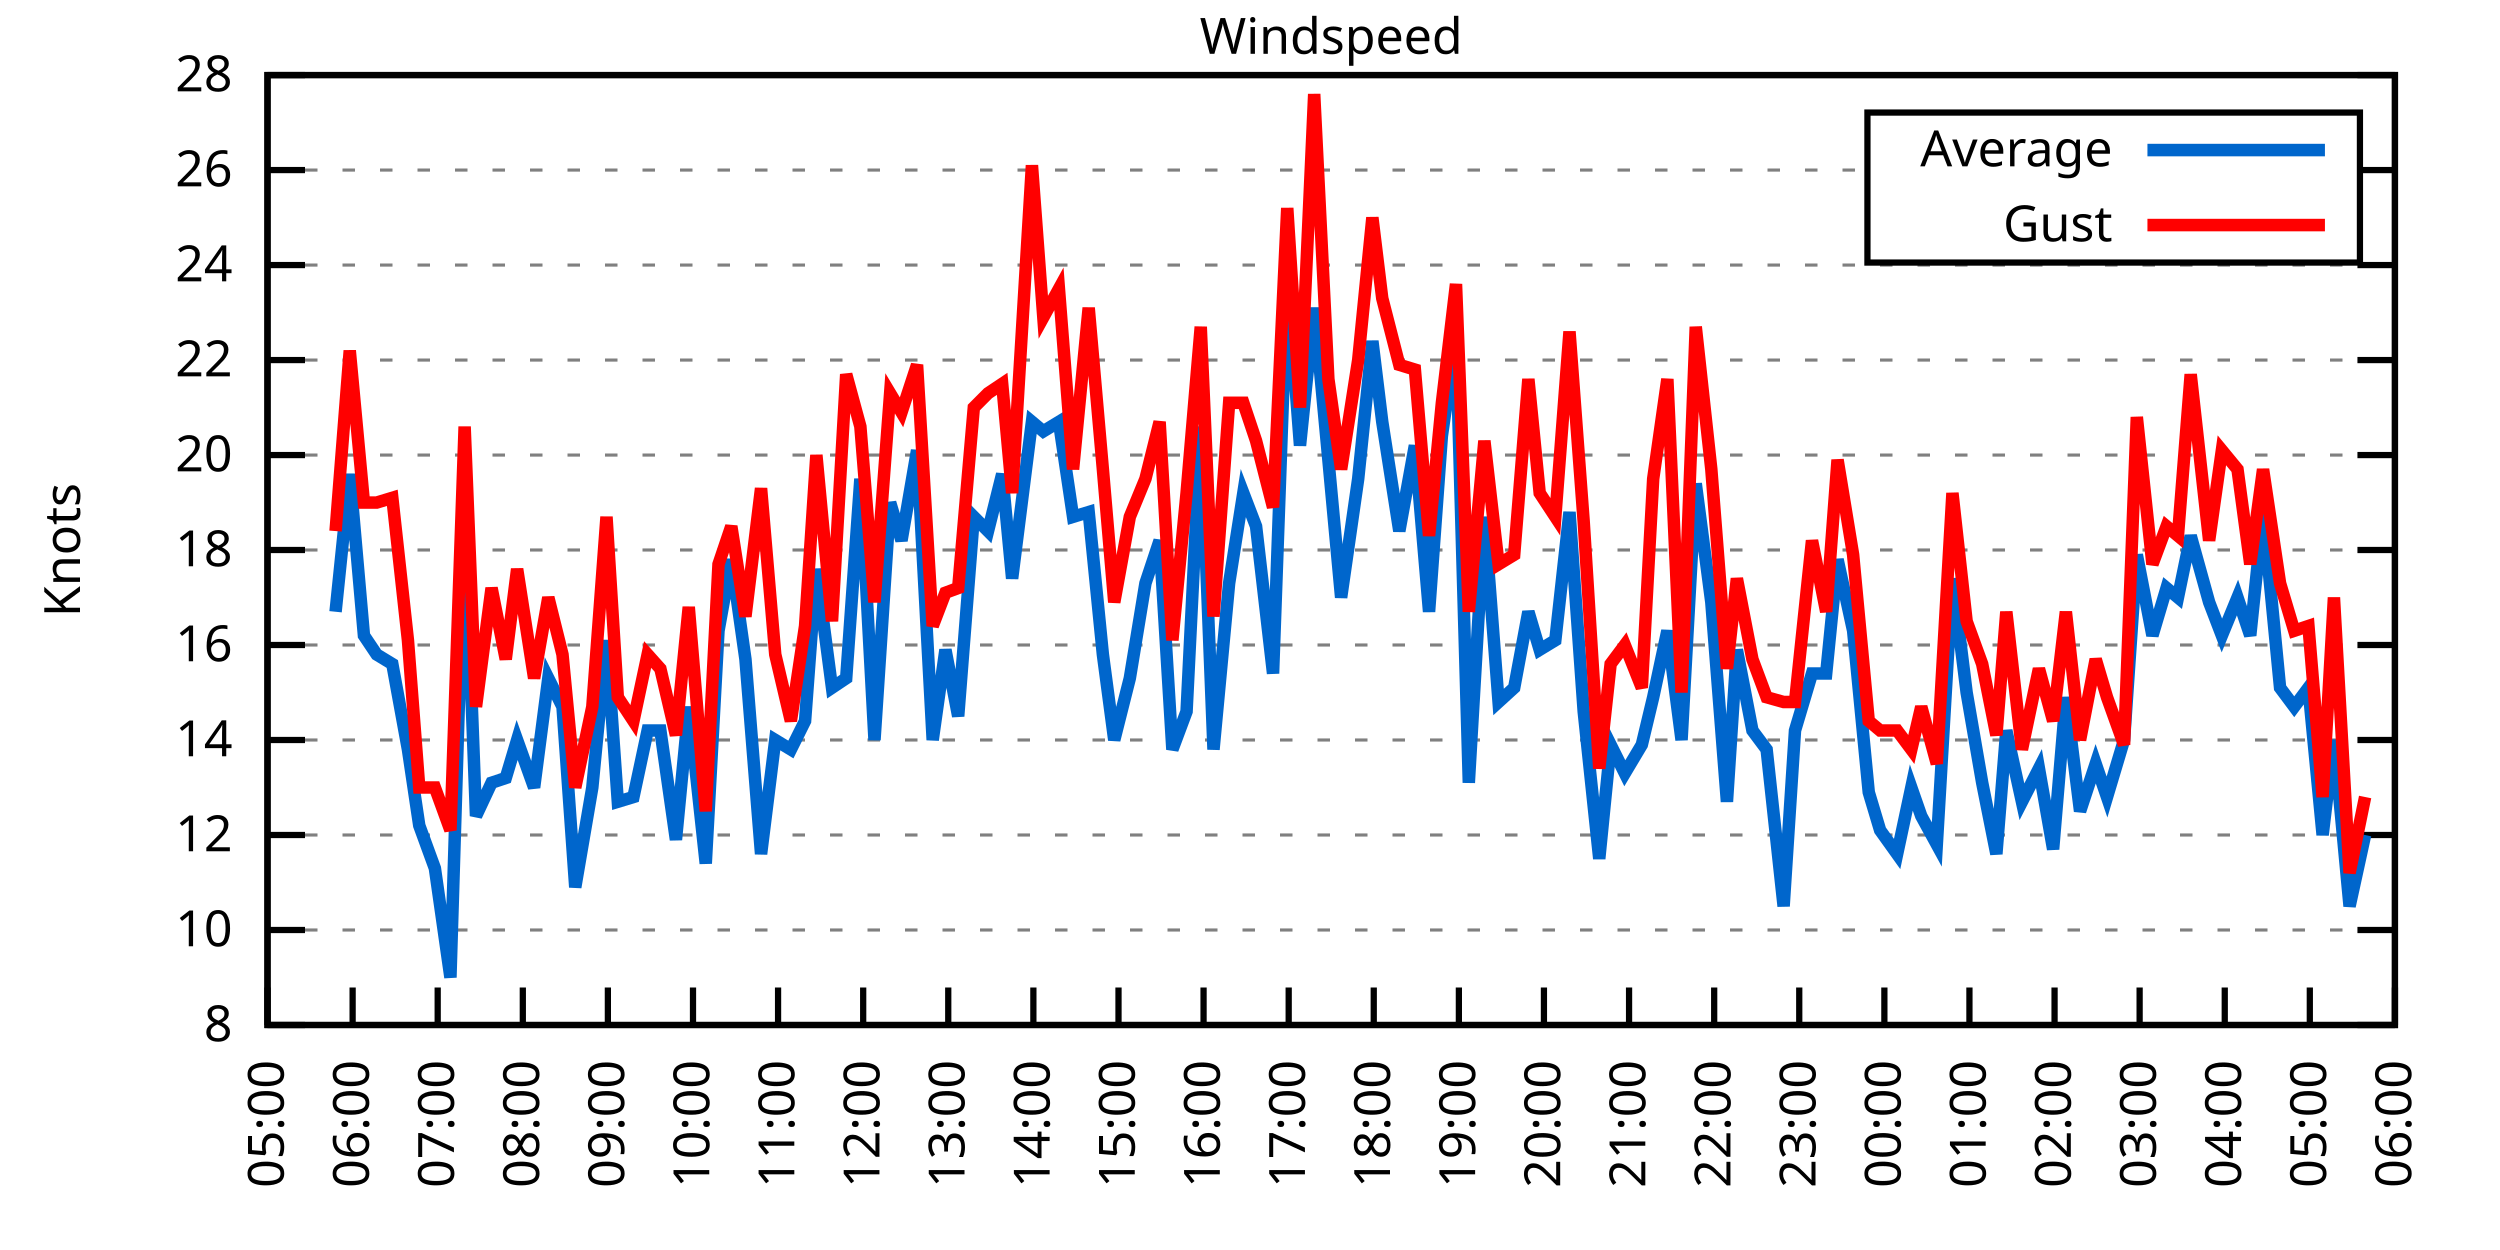
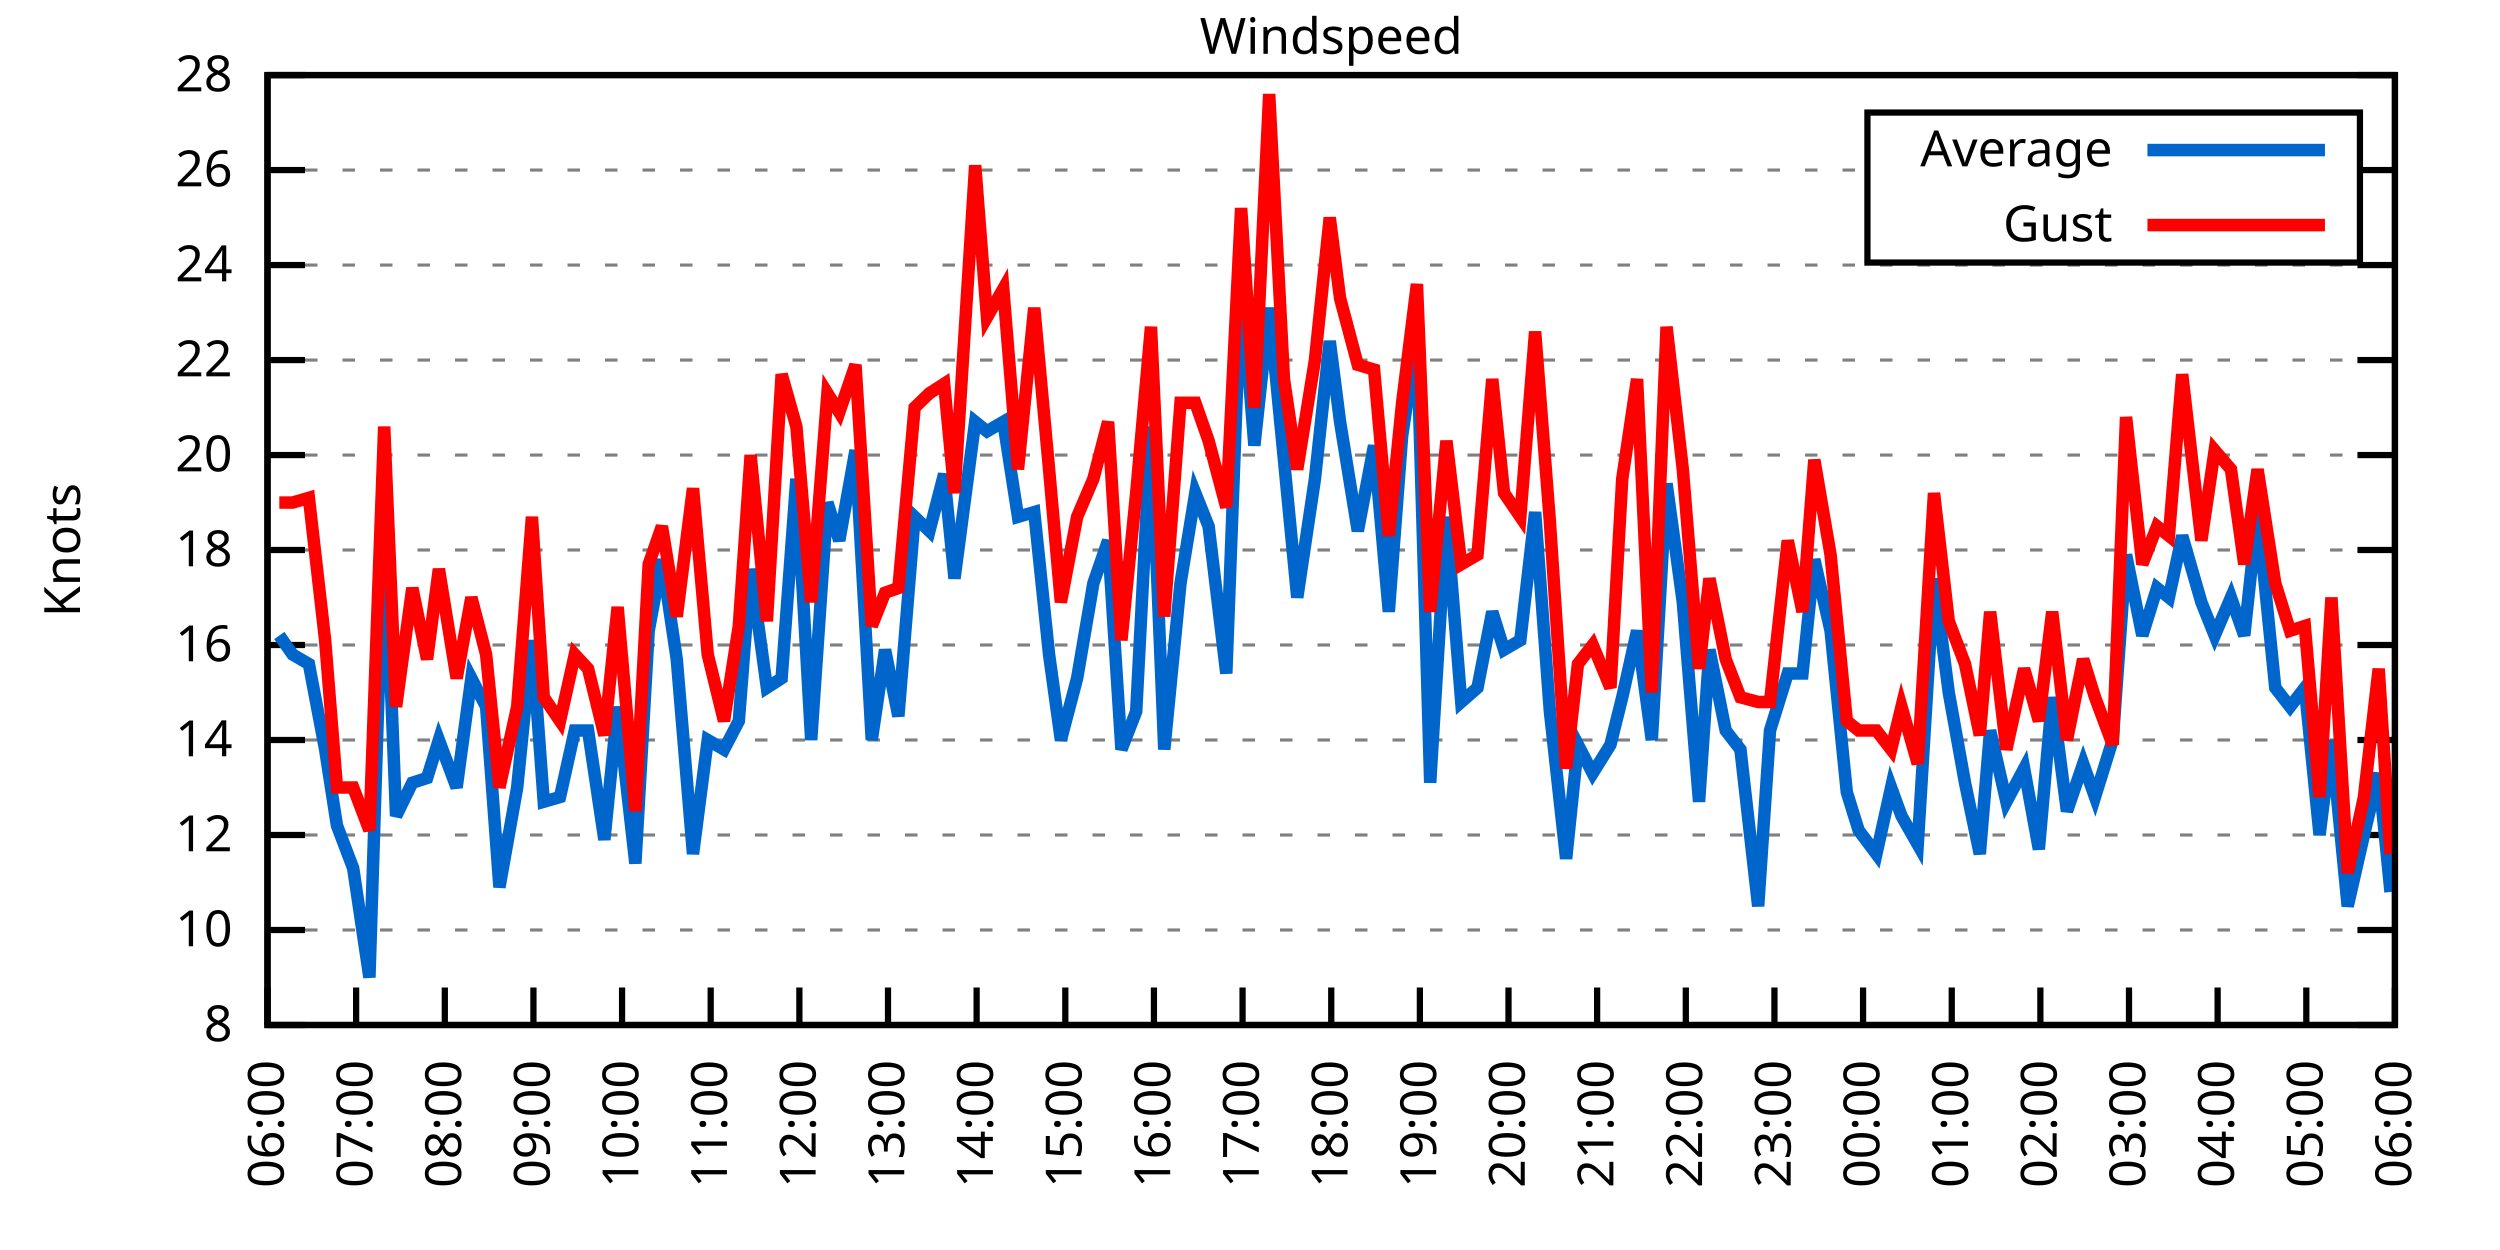
<svg xmlns="http://www.w3.org/2000/svg" xmlns:xlink="http://www.w3.org/1999/xlink" width="400" height="200" viewBox="0 0 400 200">
  <g id="gnuplot_canvas">
    <rect x="0" y="0" width="400" height="200" fill="none" />
    <defs>
      <circle id="gpDot" r="0.5" stroke-width="0.5" stroke="currentColor" />
      <path id="gpPt0" stroke-width="0.333" stroke="currentColor" d="M-1,0 h2 M0,-1 v2" />
      <path id="gpPt1" stroke-width="0.333" stroke="currentColor" d="M-1,-1 L1,1 M1,-1 L-1,1" />
      <path id="gpPt2" stroke-width="0.333" stroke="currentColor" d="M-1,0 L1,0 M0,-1 L0,1 M-1,-1 L1,1 M-1,1 L1,-1" />
      <rect id="gpPt3" stroke-width="0.333" stroke="currentColor" x="-1" y="-1" width="2" height="2" />
      <rect id="gpPt4" stroke-width="0.333" stroke="currentColor" fill="currentColor" x="-1" y="-1" width="2" height="2" />
      <circle id="gpPt5" stroke-width="0.333" stroke="currentColor" cx="0" cy="0" r="1" />
      <use xlink:href="#gpPt5" id="gpPt6" fill="currentColor" stroke="none" />
      <path id="gpPt7" stroke-width="0.333" stroke="currentColor" d="M0,-1.33 L-1.33,0.67 L1.33,0.67 z" />
      <use xlink:href="#gpPt7" id="gpPt8" fill="currentColor" stroke="none" />
      <use xlink:href="#gpPt7" id="gpPt9" stroke="currentColor" transform="rotate(180)" />
      <use xlink:href="#gpPt9" id="gpPt10" fill="currentColor" stroke="none" />
      <use xlink:href="#gpPt3" id="gpPt11" stroke="currentColor" transform="rotate(45)" />
      <use xlink:href="#gpPt11" id="gpPt12" fill="currentColor" stroke="none" />
      <path id="gpPt13" stroke-width="0.333" stroke="currentColor" d="M0,1.330 L1.265,0.411 L0.782,-1.067 L-0.782,-1.076 L-1.265,0.411 z" />
      <use xlink:href="#gpPt13" id="gpPt14" fill="currentColor" stroke="none" />
      <filter id="textbox" filterUnits="objectBoundingBox" x="0" y="0" height="1" width="1">
        <feFlood flood-color="white" flood-opacity="1" result="bgnd" />
        <feComposite in="SourceGraphic" in2="bgnd" operator="atop" />
      </filter>
      <filter id="greybox" filterUnits="objectBoundingBox" x="0" y="0" height="1" width="1">
        <feFlood flood-color="lightgrey" flood-opacity="1" result="grey" />
        <feComposite in="SourceGraphic" in2="grey" operator="atop" />
      </filter>
    </defs>
    <g fill="none" color="white" stroke="currentColor" stroke-width="1.00" stroke-linecap="butt" stroke-linejoin="miter">
</g>
    <g fill="none" color="black" stroke="currentColor" stroke-width="1.00" stroke-linecap="butt" stroke-linejoin="miter">
      <g stroke="none" shape-rendering="crispEdges">
        <polygon fill="rgb(255, 255, 255)" points="42.80,164.00 383.18,164.00 383.18,12.02 42.80,12.02 " />
      </g>
    </g>
    <g fill="none" color="black" stroke="currentColor" stroke-width="1.00" stroke-linecap="butt" stroke-linejoin="miter">
</g>
    <g fill="none" color="black" stroke="black" stroke-width="0.50" stroke-linecap="butt" stroke-linejoin="miter">
</g>
    <g fill="none" color="gray" stroke="currentColor" stroke-width="0.50" stroke-linecap="butt" stroke-linejoin="miter">
      <path stroke="gray" stroke-dasharray="2,4" class="gridline" d="M42.80,164.00 L383.19,164.00  " />
    </g>
    <g fill="none" color="gray" stroke="gray" stroke-width="1.00" stroke-linecap="butt" stroke-linejoin="miter">
</g>
    <g fill="none" color="black" stroke="currentColor" stroke-width="1.00" stroke-linecap="butt" stroke-linejoin="miter">
      <path stroke="black" d="M42.80,164.00 L48.80,164.00 M383.19,164.00 L377.19,164.00  " />
      <g transform="translate(37.20,166.60)" stroke="none" fill="black" font-family="Sans" font-size="8.00" text-anchor="end">
        <text>
          <tspan font-family="Sans"> 8</tspan>
        </text>
      </g>
    </g>
    <g fill="none" color="black" stroke="currentColor" stroke-width="1.00" stroke-linecap="butt" stroke-linejoin="miter">
</g>
    <g fill="none" color="black" stroke="black" stroke-width="0.50" stroke-linecap="butt" stroke-linejoin="miter">
</g>
    <g fill="none" color="gray" stroke="currentColor" stroke-width="0.50" stroke-linecap="butt" stroke-linejoin="miter">
      <path stroke="gray" stroke-dasharray="2,4" class="gridline" d="M42.80,148.80 L383.19,148.80  " />
    </g>
    <g fill="none" color="gray" stroke="gray" stroke-width="1.00" stroke-linecap="butt" stroke-linejoin="miter">
</g>
    <g fill="none" color="black" stroke="currentColor" stroke-width="1.00" stroke-linecap="butt" stroke-linejoin="miter">
      <path stroke="black" d="M42.80,148.80 L48.80,148.80 M383.19,148.80 L377.19,148.80  " />
      <g transform="translate(37.20,151.40)" stroke="none" fill="black" font-family="Sans" font-size="8.00" text-anchor="end">
        <text>
          <tspan font-family="Sans"> 10</tspan>
        </text>
      </g>
    </g>
    <g fill="none" color="black" stroke="currentColor" stroke-width="1.00" stroke-linecap="butt" stroke-linejoin="miter">
</g>
    <g fill="none" color="black" stroke="black" stroke-width="0.50" stroke-linecap="butt" stroke-linejoin="miter">
</g>
    <g fill="none" color="gray" stroke="currentColor" stroke-width="0.50" stroke-linecap="butt" stroke-linejoin="miter">
      <path stroke="gray" stroke-dasharray="2,4" class="gridline" d="M42.80,133.60 L383.19,133.60  " />
    </g>
    <g fill="none" color="gray" stroke="gray" stroke-width="1.00" stroke-linecap="butt" stroke-linejoin="miter">
</g>
    <g fill="none" color="black" stroke="currentColor" stroke-width="1.00" stroke-linecap="butt" stroke-linejoin="miter">
      <path stroke="black" d="M42.80,133.60 L48.80,133.60 M383.19,133.60 L377.19,133.60  " />
      <g transform="translate(37.20,136.20)" stroke="none" fill="black" font-family="Sans" font-size="8.00" text-anchor="end">
        <text>
          <tspan font-family="Sans"> 12</tspan>
        </text>
      </g>
    </g>
    <g fill="none" color="black" stroke="currentColor" stroke-width="1.00" stroke-linecap="butt" stroke-linejoin="miter">
</g>
    <g fill="none" color="black" stroke="black" stroke-width="0.50" stroke-linecap="butt" stroke-linejoin="miter">
</g>
    <g fill="none" color="gray" stroke="currentColor" stroke-width="0.50" stroke-linecap="butt" stroke-linejoin="miter">
      <path stroke="gray" stroke-dasharray="2,4" class="gridline" d="M42.80,118.40 L383.19,118.40  " />
    </g>
    <g fill="none" color="gray" stroke="gray" stroke-width="1.00" stroke-linecap="butt" stroke-linejoin="miter">
</g>
    <g fill="none" color="black" stroke="currentColor" stroke-width="1.00" stroke-linecap="butt" stroke-linejoin="miter">
      <path stroke="black" d="M42.80,118.40 L48.80,118.40 M383.19,118.40 L377.19,118.40  " />
      <g transform="translate(37.20,121.00)" stroke="none" fill="black" font-family="Sans" font-size="8.00" text-anchor="end">
        <text>
          <tspan font-family="Sans"> 14</tspan>
        </text>
      </g>
    </g>
    <g fill="none" color="black" stroke="currentColor" stroke-width="1.00" stroke-linecap="butt" stroke-linejoin="miter">
</g>
    <g fill="none" color="black" stroke="black" stroke-width="0.50" stroke-linecap="butt" stroke-linejoin="miter">
</g>
    <g fill="none" color="gray" stroke="currentColor" stroke-width="0.50" stroke-linecap="butt" stroke-linejoin="miter">
      <path stroke="gray" stroke-dasharray="2,4" class="gridline" d="M42.80,103.20 L383.19,103.20  " />
    </g>
    <g fill="none" color="gray" stroke="gray" stroke-width="1.00" stroke-linecap="butt" stroke-linejoin="miter">
</g>
    <g fill="none" color="black" stroke="currentColor" stroke-width="1.00" stroke-linecap="butt" stroke-linejoin="miter">
      <path stroke="black" d="M42.80,103.20 L48.80,103.20 M383.19,103.20 L377.19,103.20  " />
      <g transform="translate(37.20,105.80)" stroke="none" fill="black" font-family="Sans" font-size="8.00" text-anchor="end">
        <text>
          <tspan font-family="Sans"> 16</tspan>
        </text>
      </g>
    </g>
    <g fill="none" color="black" stroke="currentColor" stroke-width="1.00" stroke-linecap="butt" stroke-linejoin="miter">
</g>
    <g fill="none" color="black" stroke="black" stroke-width="0.50" stroke-linecap="butt" stroke-linejoin="miter">
</g>
    <g fill="none" color="gray" stroke="currentColor" stroke-width="0.50" stroke-linecap="butt" stroke-linejoin="miter">
      <path stroke="gray" stroke-dasharray="2,4" class="gridline" d="M42.80,88.00 L383.19,88.00  " />
    </g>
    <g fill="none" color="gray" stroke="gray" stroke-width="1.00" stroke-linecap="butt" stroke-linejoin="miter">
</g>
    <g fill="none" color="black" stroke="currentColor" stroke-width="1.00" stroke-linecap="butt" stroke-linejoin="miter">
      <path stroke="black" d="M42.80,88.00 L48.80,88.00 M383.19,88.00 L377.19,88.00  " />
      <g transform="translate(37.20,90.60)" stroke="none" fill="black" font-family="Sans" font-size="8.00" text-anchor="end">
        <text>
          <tspan font-family="Sans"> 18</tspan>
        </text>
      </g>
    </g>
    <g fill="none" color="black" stroke="currentColor" stroke-width="1.00" stroke-linecap="butt" stroke-linejoin="miter">
</g>
    <g fill="none" color="black" stroke="black" stroke-width="0.50" stroke-linecap="butt" stroke-linejoin="miter">
</g>
    <g fill="none" color="gray" stroke="currentColor" stroke-width="0.50" stroke-linecap="butt" stroke-linejoin="miter">
      <path stroke="gray" stroke-dasharray="2,4" class="gridline" d="M42.80,72.81 L383.19,72.81  " />
    </g>
    <g fill="none" color="gray" stroke="gray" stroke-width="1.00" stroke-linecap="butt" stroke-linejoin="miter">
</g>
    <g fill="none" color="black" stroke="currentColor" stroke-width="1.00" stroke-linecap="butt" stroke-linejoin="miter">
      <path stroke="black" d="M42.80,72.81 L48.80,72.81 M383.19,72.81 L377.19,72.81  " />
      <g transform="translate(37.20,75.41)" stroke="none" fill="black" font-family="Sans" font-size="8.00" text-anchor="end">
        <text>
          <tspan font-family="Sans"> 20</tspan>
        </text>
      </g>
    </g>
    <g fill="none" color="black" stroke="currentColor" stroke-width="1.00" stroke-linecap="butt" stroke-linejoin="miter">
</g>
    <g fill="none" color="black" stroke="black" stroke-width="0.50" stroke-linecap="butt" stroke-linejoin="miter">
</g>
    <g fill="none" color="gray" stroke="currentColor" stroke-width="0.50" stroke-linecap="butt" stroke-linejoin="miter">
      <path stroke="gray" stroke-dasharray="2,4" class="gridline" d="M42.80,57.61 L383.19,57.61  " />
    </g>
    <g fill="none" color="gray" stroke="gray" stroke-width="1.00" stroke-linecap="butt" stroke-linejoin="miter">
</g>
    <g fill="none" color="black" stroke="currentColor" stroke-width="1.00" stroke-linecap="butt" stroke-linejoin="miter">
      <path stroke="black" d="M42.80,57.61 L48.80,57.61 M383.19,57.61 L377.19,57.61  " />
      <g transform="translate(37.20,60.21)" stroke="none" fill="black" font-family="Sans" font-size="8.00" text-anchor="end">
        <text>
          <tspan font-family="Sans"> 22</tspan>
        </text>
      </g>
    </g>
    <g fill="none" color="black" stroke="currentColor" stroke-width="1.00" stroke-linecap="butt" stroke-linejoin="miter">
</g>
    <g fill="none" color="black" stroke="black" stroke-width="0.50" stroke-linecap="butt" stroke-linejoin="miter">
</g>
    <g fill="none" color="gray" stroke="currentColor" stroke-width="0.50" stroke-linecap="butt" stroke-linejoin="miter">
      <path stroke="gray" stroke-dasharray="2,4" class="gridline" d="M42.80,42.41 L383.19,42.41  " />
    </g>
    <g fill="none" color="gray" stroke="gray" stroke-width="1.00" stroke-linecap="butt" stroke-linejoin="miter">
</g>
    <g fill="none" color="black" stroke="currentColor" stroke-width="1.00" stroke-linecap="butt" stroke-linejoin="miter">
      <path stroke="black" d="M42.80,42.41 L48.80,42.41 M383.19,42.41 L377.19,42.41  " />
      <g transform="translate(37.20,45.01)" stroke="none" fill="black" font-family="Sans" font-size="8.00" text-anchor="end">
        <text>
          <tspan font-family="Sans"> 24</tspan>
        </text>
      </g>
    </g>
    <g fill="none" color="black" stroke="currentColor" stroke-width="1.00" stroke-linecap="butt" stroke-linejoin="miter">
</g>
    <g fill="none" color="black" stroke="black" stroke-width="0.50" stroke-linecap="butt" stroke-linejoin="miter">
</g>
    <g fill="none" color="gray" stroke="currentColor" stroke-width="0.50" stroke-linecap="butt" stroke-linejoin="miter">
      <path stroke="gray" stroke-dasharray="2,4" class="gridline" d="M42.80,27.21 L298.79,27.21 M377.59,27.21 L383.19,27.21  " />
    </g>
    <g fill="none" color="gray" stroke="gray" stroke-width="1.00" stroke-linecap="butt" stroke-linejoin="miter">
</g>
    <g fill="none" color="black" stroke="currentColor" stroke-width="1.00" stroke-linecap="butt" stroke-linejoin="miter">
      <path stroke="black" d="M42.80,27.21 L48.80,27.21 M383.19,27.21 L377.19,27.21  " />
      <g transform="translate(37.20,29.81)" stroke="none" fill="black" font-family="Sans" font-size="8.00" text-anchor="end">
        <text>
          <tspan font-family="Sans"> 26</tspan>
        </text>
      </g>
    </g>
    <g fill="none" color="black" stroke="currentColor" stroke-width="1.00" stroke-linecap="butt" stroke-linejoin="miter">
</g>
    <g fill="none" color="black" stroke="black" stroke-width="0.50" stroke-linecap="butt" stroke-linejoin="miter">
</g>
    <g fill="none" color="gray" stroke="currentColor" stroke-width="0.50" stroke-linecap="butt" stroke-linejoin="miter">
      <path stroke="gray" stroke-dasharray="2,4" class="gridline" d="M42.80,12.01 L383.19,12.01  " />
    </g>
    <g fill="none" color="gray" stroke="gray" stroke-width="1.00" stroke-linecap="butt" stroke-linejoin="miter">
</g>
    <g fill="none" color="black" stroke="currentColor" stroke-width="1.00" stroke-linecap="butt" stroke-linejoin="miter">
      <path stroke="black" d="M42.80,12.01 L48.80,12.01 M383.19,12.01 L377.19,12.01  " />
      <g transform="translate(37.20,14.61)" stroke="none" fill="black" font-family="Sans" font-size="8.00" text-anchor="end">
        <text>
          <tspan font-family="Sans"> 28</tspan>
        </text>
      </g>
    </g>
    <g fill="none" color="black" stroke="currentColor" stroke-width="1.00" stroke-linecap="butt" stroke-linejoin="miter">
      <path stroke="black" d="M42.80,164.00 L42.80,158.00  " />
      <g transform="translate(45.40,169.60) rotate(270.00)" stroke="none" fill="black" font-family="Sans" font-size="8.00" text-anchor="end">
        <text>
-           <tspan font-family="Sans">05:00</tspan>
-         </text>
-       </g>
-     </g>
-     <g fill="none" color="black" stroke="currentColor" stroke-width="1.00" stroke-linecap="butt" stroke-linejoin="miter">
-       <path stroke="black" d="M56.42,164.00 L56.42,158.00  " />
-       <g transform="translate(59.02,169.60) rotate(270.00)" stroke="none" fill="black" font-family="Sans" font-size="8.00" text-anchor="end">
-         <text>
          <tspan font-family="Sans">06:00</tspan>
        </text>
      </g>
    </g>
    <g fill="none" color="black" stroke="currentColor" stroke-width="1.00" stroke-linecap="butt" stroke-linejoin="miter">
-       <path stroke="black" d="M70.03,164.00 L70.03,158.00  " />
-       <g transform="translate(72.63,169.60) rotate(270.00)" stroke="none" fill="black" font-family="Sans" font-size="8.00" text-anchor="end">
+       <path stroke="black" d="M56.98,164.00 L56.98,158.00  " />
+       <g transform="translate(59.58,169.60) rotate(270.00)" stroke="none" fill="black" font-family="Sans" font-size="8.00" text-anchor="end">
        <text>
          <tspan font-family="Sans">07:00</tspan>
        </text>
      </g>
    </g>
    <g fill="none" color="black" stroke="currentColor" stroke-width="1.00" stroke-linecap="butt" stroke-linejoin="miter">
-       <path stroke="black" d="M83.65,164.00 L83.65,158.00  " />
-       <g transform="translate(86.25,169.60) rotate(270.00)" stroke="none" fill="black" font-family="Sans" font-size="8.00" text-anchor="end">
+       <path stroke="black" d="M71.17,164.00 L71.17,158.00  " />
+       <g transform="translate(73.77,169.60) rotate(270.00)" stroke="none" fill="black" font-family="Sans" font-size="8.00" text-anchor="end">
        <text>
          <tspan font-family="Sans">08:00</tspan>
        </text>
      </g>
    </g>
    <g fill="none" color="black" stroke="currentColor" stroke-width="1.00" stroke-linecap="butt" stroke-linejoin="miter">
-       <path stroke="black" d="M97.26,164.00 L97.26,158.00  " />
-       <g transform="translate(99.86,169.60) rotate(270.00)" stroke="none" fill="black" font-family="Sans" font-size="8.00" text-anchor="end">
+       <path stroke="black" d="M85.35,164.00 L85.35,158.00  " />
+       <g transform="translate(87.95,169.60) rotate(270.00)" stroke="none" fill="black" font-family="Sans" font-size="8.00" text-anchor="end">
        <text>
          <tspan font-family="Sans">09:00</tspan>
        </text>
      </g>
    </g>
    <g fill="none" color="black" stroke="currentColor" stroke-width="1.00" stroke-linecap="butt" stroke-linejoin="miter">
-       <path stroke="black" d="M110.88,164.00 L110.88,158.00  " />
-       <g transform="translate(113.48,169.60) rotate(270.00)" stroke="none" fill="black" font-family="Sans" font-size="8.00" text-anchor="end">
+       <path stroke="black" d="M99.53,164.00 L99.53,158.00  " />
+       <g transform="translate(102.13,169.60) rotate(270.00)" stroke="none" fill="black" font-family="Sans" font-size="8.00" text-anchor="end">
        <text>
          <tspan font-family="Sans">10:00</tspan>
        </text>
      </g>
    </g>
    <g fill="none" color="black" stroke="currentColor" stroke-width="1.00" stroke-linecap="butt" stroke-linejoin="miter">
-       <path stroke="black" d="M124.49,164.00 L124.49,158.00  " />
-       <g transform="translate(127.09,169.60) rotate(270.00)" stroke="none" fill="black" font-family="Sans" font-size="8.00" text-anchor="end">
+       <path stroke="black" d="M113.71,164.00 L113.71,158.00  " />
+       <g transform="translate(116.31,169.60) rotate(270.00)" stroke="none" fill="black" font-family="Sans" font-size="8.00" text-anchor="end">
        <text>
          <tspan font-family="Sans">11:00</tspan>
        </text>
      </g>
    </g>
    <g fill="none" color="black" stroke="currentColor" stroke-width="1.00" stroke-linecap="butt" stroke-linejoin="miter">
-       <path stroke="black" d="M138.11,164.00 L138.11,158.00  " />
-       <g transform="translate(140.71,169.60) rotate(270.00)" stroke="none" fill="black" font-family="Sans" font-size="8.00" text-anchor="end">
+       <path stroke="black" d="M127.90,164.00 L127.90,158.00  " />
+       <g transform="translate(130.50,169.60) rotate(270.00)" stroke="none" fill="black" font-family="Sans" font-size="8.00" text-anchor="end">
        <text>
          <tspan font-family="Sans">12:00</tspan>
        </text>
      </g>
    </g>
    <g fill="none" color="black" stroke="currentColor" stroke-width="1.00" stroke-linecap="butt" stroke-linejoin="miter">
-       <path stroke="black" d="M151.72,164.00 L151.72,158.00  " />
-       <g transform="translate(154.32,169.60) rotate(270.00)" stroke="none" fill="black" font-family="Sans" font-size="8.00" text-anchor="end">
+       <path stroke="black" d="M142.08,164.00 L142.08,158.00  " />
+       <g transform="translate(144.68,169.60) rotate(270.00)" stroke="none" fill="black" font-family="Sans" font-size="8.00" text-anchor="end">
        <text>
          <tspan font-family="Sans">13:00</tspan>
        </text>
      </g>
    </g>
    <g fill="none" color="black" stroke="currentColor" stroke-width="1.00" stroke-linecap="butt" stroke-linejoin="miter">
-       <path stroke="black" d="M165.34,164.00 L165.34,158.00  " />
-       <g transform="translate(167.94,169.60) rotate(270.00)" stroke="none" fill="black" font-family="Sans" font-size="8.00" text-anchor="end">
+       <path stroke="black" d="M156.26,164.00 L156.26,158.00  " />
+       <g transform="translate(158.86,169.60) rotate(270.00)" stroke="none" fill="black" font-family="Sans" font-size="8.00" text-anchor="end">
        <text>
          <tspan font-family="Sans">14:00</tspan>
        </text>
      </g>
    </g>
    <g fill="none" color="black" stroke="currentColor" stroke-width="1.00" stroke-linecap="butt" stroke-linejoin="miter">
-       <path stroke="black" d="M178.96,164.00 L178.96,158.00  " />
-       <g transform="translate(181.56,169.60) rotate(270.00)" stroke="none" fill="black" font-family="Sans" font-size="8.00" text-anchor="end">
+       <path stroke="black" d="M170.45,164.00 L170.45,158.00  " />
+       <g transform="translate(173.05,169.60) rotate(270.00)" stroke="none" fill="black" font-family="Sans" font-size="8.00" text-anchor="end">
        <text>
          <tspan font-family="Sans">15:00</tspan>
        </text>
      </g>
    </g>
    <g fill="none" color="black" stroke="currentColor" stroke-width="1.00" stroke-linecap="butt" stroke-linejoin="miter">
-       <path stroke="black" d="M192.57,164.00 L192.57,158.00  " />
-       <g transform="translate(195.17,169.60) rotate(270.00)" stroke="none" fill="black" font-family="Sans" font-size="8.00" text-anchor="end">
+       <path stroke="black" d="M184.63,164.00 L184.63,158.00  " />
+       <g transform="translate(187.23,169.60) rotate(270.00)" stroke="none" fill="black" font-family="Sans" font-size="8.00" text-anchor="end">
        <text>
          <tspan font-family="Sans">16:00</tspan>
        </text>
      </g>
    </g>
    <g fill="none" color="black" stroke="currentColor" stroke-width="1.00" stroke-linecap="butt" stroke-linejoin="miter">
-       <path stroke="black" d="M206.19,164.00 L206.19,158.00  " />
-       <g transform="translate(208.79,169.60) rotate(270.00)" stroke="none" fill="black" font-family="Sans" font-size="8.00" text-anchor="end">
+       <path stroke="black" d="M198.81,164.00 L198.81,158.00  " />
+       <g transform="translate(201.41,169.60) rotate(270.00)" stroke="none" fill="black" font-family="Sans" font-size="8.00" text-anchor="end">
        <text>
          <tspan font-family="Sans">17:00</tspan>
        </text>
      </g>
    </g>
    <g fill="none" color="black" stroke="currentColor" stroke-width="1.00" stroke-linecap="butt" stroke-linejoin="miter">
-       <path stroke="black" d="M219.80,164.00 L219.80,158.00  " />
-       <g transform="translate(222.40,169.60) rotate(270.00)" stroke="none" fill="black" font-family="Sans" font-size="8.00" text-anchor="end">
+       <path stroke="black" d="M213.00,164.00 L213.00,158.00  " />
+       <g transform="translate(215.60,169.60) rotate(270.00)" stroke="none" fill="black" font-family="Sans" font-size="8.00" text-anchor="end">
        <text>
          <tspan font-family="Sans">18:00</tspan>
        </text>
      </g>
    </g>
    <g fill="none" color="black" stroke="currentColor" stroke-width="1.00" stroke-linecap="butt" stroke-linejoin="miter">
-       <path stroke="black" d="M233.42,164.00 L233.42,158.00  " />
-       <g transform="translate(236.02,169.60) rotate(270.00)" stroke="none" fill="black" font-family="Sans" font-size="8.00" text-anchor="end">
+       <path stroke="black" d="M227.18,164.00 L227.18,158.00  " />
+       <g transform="translate(229.78,169.60) rotate(270.00)" stroke="none" fill="black" font-family="Sans" font-size="8.00" text-anchor="end">
        <text>
          <tspan font-family="Sans">19:00</tspan>
        </text>
      </g>
    </g>
    <g fill="none" color="black" stroke="currentColor" stroke-width="1.00" stroke-linecap="butt" stroke-linejoin="miter">
-       <path stroke="black" d="M247.03,164.00 L247.03,158.00  " />
-       <g transform="translate(249.63,169.60) rotate(270.00)" stroke="none" fill="black" font-family="Sans" font-size="8.00" text-anchor="end">
+       <path stroke="black" d="M241.36,164.00 L241.36,158.00  " />
+       <g transform="translate(243.96,169.60) rotate(270.00)" stroke="none" fill="black" font-family="Sans" font-size="8.00" text-anchor="end">
        <text>
          <tspan font-family="Sans">20:00</tspan>
        </text>
      </g>
    </g>
    <g fill="none" color="black" stroke="currentColor" stroke-width="1.00" stroke-linecap="butt" stroke-linejoin="miter">
-       <path stroke="black" d="M260.65,164.00 L260.65,158.00  " />
-       <g transform="translate(263.25,169.60) rotate(270.00)" stroke="none" fill="black" font-family="Sans" font-size="8.00" text-anchor="end">
+       <path stroke="black" d="M255.54,164.00 L255.54,158.00  " />
+       <g transform="translate(258.14,169.60) rotate(270.00)" stroke="none" fill="black" font-family="Sans" font-size="8.00" text-anchor="end">
        <text>
          <tspan font-family="Sans">21:00</tspan>
        </text>
      </g>
    </g>
    <g fill="none" color="black" stroke="currentColor" stroke-width="1.00" stroke-linecap="butt" stroke-linejoin="miter">
-       <path stroke="black" d="M274.27,164.00 L274.27,158.00  " />
-       <g transform="translate(276.87,169.60) rotate(270.00)" stroke="none" fill="black" font-family="Sans" font-size="8.00" text-anchor="end">
+       <path stroke="black" d="M269.73,164.00 L269.73,158.00  " />
+       <g transform="translate(272.33,169.60) rotate(270.00)" stroke="none" fill="black" font-family="Sans" font-size="8.00" text-anchor="end">
        <text>
          <tspan font-family="Sans">22:00</tspan>
        </text>
      </g>
    </g>
    <g fill="none" color="black" stroke="currentColor" stroke-width="1.00" stroke-linecap="butt" stroke-linejoin="miter">
-       <path stroke="black" d="M287.88,164.00 L287.88,158.00  " />
-       <g transform="translate(290.48,169.60) rotate(270.00)" stroke="none" fill="black" font-family="Sans" font-size="8.00" text-anchor="end">
+       <path stroke="black" d="M283.91,164.00 L283.91,158.00  " />
+       <g transform="translate(286.51,169.60) rotate(270.00)" stroke="none" fill="black" font-family="Sans" font-size="8.00" text-anchor="end">
        <text>
          <tspan font-family="Sans">23:00</tspan>
        </text>
      </g>
    </g>
    <g fill="none" color="black" stroke="currentColor" stroke-width="1.00" stroke-linecap="butt" stroke-linejoin="miter">
-       <path stroke="black" d="M301.50,164.00 L301.50,158.00  " />
-       <g transform="translate(304.10,169.60) rotate(270.00)" stroke="none" fill="black" font-family="Sans" font-size="8.00" text-anchor="end">
+       <path stroke="black" d="M298.09,164.00 L298.09,158.00  " />
+       <g transform="translate(300.69,169.60) rotate(270.00)" stroke="none" fill="black" font-family="Sans" font-size="8.00" text-anchor="end">
        <text>
          <tspan font-family="Sans">00:00</tspan>
        </text>
      </g>
    </g>
    <g fill="none" color="black" stroke="currentColor" stroke-width="1.00" stroke-linecap="butt" stroke-linejoin="miter">
-       <path stroke="black" d="M315.11,164.00 L315.11,158.00  " />
-       <g transform="translate(317.71,169.60) rotate(270.00)" stroke="none" fill="black" font-family="Sans" font-size="8.00" text-anchor="end">
+       <path stroke="black" d="M312.28,164.00 L312.28,158.00  " />
+       <g transform="translate(314.88,169.60) rotate(270.00)" stroke="none" fill="black" font-family="Sans" font-size="8.00" text-anchor="end">
        <text>
          <tspan font-family="Sans">01:00</tspan>
        </text>
      </g>
    </g>
    <g fill="none" color="black" stroke="currentColor" stroke-width="1.00" stroke-linecap="butt" stroke-linejoin="miter">
-       <path stroke="black" d="M328.73,164.00 L328.73,158.00  " />
-       <g transform="translate(331.33,169.60) rotate(270.00)" stroke="none" fill="black" font-family="Sans" font-size="8.00" text-anchor="end">
+       <path stroke="black" d="M326.46,164.00 L326.46,158.00  " />
+       <g transform="translate(329.06,169.60) rotate(270.00)" stroke="none" fill="black" font-family="Sans" font-size="8.00" text-anchor="end">
        <text>
          <tspan font-family="Sans">02:00</tspan>
        </text>
      </g>
    </g>
    <g fill="none" color="black" stroke="currentColor" stroke-width="1.00" stroke-linecap="butt" stroke-linejoin="miter">
-       <path stroke="black" d="M342.34,164.00 L342.34,158.00  " />
-       <g transform="translate(344.94,169.60) rotate(270.00)" stroke="none" fill="black" font-family="Sans" font-size="8.00" text-anchor="end">
+       <path stroke="black" d="M340.64,164.00 L340.64,158.00  " />
+       <g transform="translate(343.24,169.60) rotate(270.00)" stroke="none" fill="black" font-family="Sans" font-size="8.00" text-anchor="end">
        <text>
          <tspan font-family="Sans">03:00</tspan>
        </text>
      </g>
    </g>
    <g fill="none" color="black" stroke="currentColor" stroke-width="1.00" stroke-linecap="butt" stroke-linejoin="miter">
-       <path stroke="black" d="M355.96,164.00 L355.96,158.00  " />
-       <g transform="translate(358.56,169.60) rotate(270.00)" stroke="none" fill="black" font-family="Sans" font-size="8.00" text-anchor="end">
+       <path stroke="black" d="M354.82,164.00 L354.82,158.00  " />
+       <g transform="translate(357.42,169.60) rotate(270.00)" stroke="none" fill="black" font-family="Sans" font-size="8.00" text-anchor="end">
        <text>
          <tspan font-family="Sans">04:00</tspan>
        </text>
      </g>
    </g>
    <g fill="none" color="black" stroke="currentColor" stroke-width="1.00" stroke-linecap="butt" stroke-linejoin="miter">
-       <path stroke="black" d="M369.57,164.00 L369.57,158.00  " />
-       <g transform="translate(372.17,169.60) rotate(270.00)" stroke="none" fill="black" font-family="Sans" font-size="8.00" text-anchor="end">
+       <path stroke="black" d="M369.01,164.00 L369.01,158.00  " />
+       <g transform="translate(371.61,169.60) rotate(270.00)" stroke="none" fill="black" font-family="Sans" font-size="8.00" text-anchor="end">
        <text>
          <tspan font-family="Sans">05:00</tspan>
        </text>
      </g>
    </g>
    <g fill="none" color="black" stroke="currentColor" stroke-width="1.00" stroke-linecap="butt" stroke-linejoin="miter">
      <path stroke="black" d="M383.19,164.00 L383.19,158.00  " />
      <g transform="translate(385.79,169.60) rotate(270.00)" stroke="none" fill="black" font-family="Sans" font-size="8.00" text-anchor="end">
        <text>
          <tspan font-family="Sans">06:00</tspan>
        </text>
      </g>
    </g>
    <g fill="none" color="black" stroke="currentColor" stroke-width="1.00" stroke-linecap="butt" stroke-linejoin="miter">
</g>
    <g fill="none" color="black" stroke="currentColor" stroke-width="1.00" stroke-linecap="butt" stroke-linejoin="miter">
      <path stroke="black" d="M42.80,12.01 L42.80,164.00 L383.19,164.00 L383.19,12.01 L42.80,12.01 Z  " />
    </g>
    <g fill="none" color="black" stroke="currentColor" stroke-width="1.00" stroke-linecap="butt" stroke-linejoin="miter">
</g>
    <g fill="none" color="black" stroke="currentColor" stroke-width="1.00" stroke-linecap="butt" stroke-linejoin="miter">
      <path stroke="black" d="M298.79,42.01 L298.79,18.01 L377.59,18.01 L377.59,42.01 L298.79,42.01 Z  " />
    </g>
    <g id="Windspeed_plot_1">
      <g fill="none" color="white" stroke="black" stroke-width="2.00" stroke-linecap="butt" stroke-linejoin="miter">
</g>
      <g fill="none" color="black" stroke="currentColor" stroke-width="2.00" stroke-linecap="butt" stroke-linejoin="miter">
        <g transform="translate(337.99,26.61)" stroke="none" fill="black" font-family="Sans" font-size="8.00" text-anchor="end">
          <text>
            <tspan font-family="Sans">Average</tspan>
          </text>
        </g>
      </g>
      <g fill="none" color="black" stroke="currentColor" stroke-width="2.00" stroke-linecap="butt" stroke-linejoin="miter">
-         <path stroke="rgb(  0, 102, 204)" d="M343.59,24.01 L371.99,24.01 M53.69,97.88 L55.96,75.85 L58.23,101.68 L60.27,104.72 L62.77,106.24 L65.27,119.92   L67.08,132.08 L69.58,138.92 L72.07,156.40 L74.34,82.69 L76.16,130.56 L78.65,125.24 L80.92,124.48 L82.74,118.40   L85.46,126.00 L87.73,108.52 L90.00,113.08 L92.04,141.96 L94.77,126.00 L97.04,102.44 L98.85,128.28 L101.35,127.52   L103.62,116.88 L105.66,116.88 L108.15,134.36 L110.20,113.08 L112.92,138.16 L114.96,100.92 L117.01,89.52 L119.27,105.48   L121.77,136.64 L124.04,118.40 L126.54,119.92 L128.81,115.36 L130.62,91.04 L133.12,110.04 L135.39,108.52 L137.66,76.61   L139.92,118.40 L142.42,80.41 L144.24,86.49 L146.73,72.05 L149.23,118.40 L151.27,103.96 L153.31,114.60 L155.81,82.69   L158.08,84.97 L160.35,75.85 L161.94,92.56 L165.11,67.49 L166.93,69.01 L169.43,67.49 L171.69,82.69 L174.19,81.93   L176.46,104.72 L178.28,118.40 L180.77,108.52 L183.27,93.32 L185.54,86.49 L187.58,119.92 L189.85,113.84 L192.12,68.25   L194.16,119.92 L196.66,93.32 L198.93,78.89 L200.97,84.21 L203.69,107.76 L205.96,44.69 L208.00,71.29 L210.27,49.25   L212.54,73.57 L214.58,95.60 L217.31,76.61 L219.58,54.57 L221.16,67.49 L223.89,84.97 L226.38,71.29 L228.65,97.88   L230.70,69.77 L232.96,53.81 L235.01,125.24 L237.50,82.69 L239.77,112.32 L242.27,110.04 L244.54,97.88 L246.35,103.96   L248.85,102.44 L251.12,81.93 L253.39,113.84 L255.88,137.40 L257.70,119.16 L259.97,123.72 L262.69,119.16 L264.51,111.56   L266.78,100.92 L269.05,118.40 L271.32,77.37 L273.81,96.36 L276.31,128.28 L277.90,103.96 L280.39,116.88 L282.66,119.92   L285.38,145.00 L287.20,116.88 L289.92,107.76 L292.19,107.76 L294.01,89.52 L296.50,100.92 L299.00,126.76 L300.82,132.84   L303.54,136.64 L305.81,126.00 L307.40,130.56 L309.89,135.12 L312.39,92.56 L314.66,110.80 L317.15,125.24 L319.42,136.64   L321.01,116.88 L323.51,128.28 L326.23,122.96 L328.50,135.88 L330.54,111.56 L332.81,129.80 L335.31,122.20 L337.12,127.52   L339.85,118.40 L341.89,88.76 L344.39,101.68 L346.65,94.08 L348.47,95.60 L350.51,85.73 L353.46,96.36 L355.50,101.68   L358.00,95.60 L360.04,101.68 L362.09,81.93 L364.81,110.04 L367.08,113.08 L369.35,110.04 L371.62,133.60 L373.43,118.40   L375.93,145.00 L378.42,133.60  " />
+         <path stroke="rgb(  0, 102, 204)" d="M343.59,24.01 L371.99,24.01 M44.69,101.68 L46.82,104.72 L49.42,106.24 L52.02,119.92 L53.91,132.08 L56.51,138.92   L59.11,156.40 L61.47,82.69 L63.37,130.56 L65.97,125.24 L68.33,124.48 L70.22,118.40 L73.06,126.00 L75.42,108.52   L77.78,113.08 L79.91,141.96 L82.75,126.00 L85.11,102.44 L87.00,128.28 L89.60,127.52 L91.97,116.88 L94.09,116.88   L96.70,134.36 L98.82,113.08 L101.66,138.16 L103.79,100.92 L105.91,89.52 L108.28,105.48 L110.88,136.64 L113.24,118.40   L115.84,119.92 L118.21,115.36 L120.10,91.04 L122.70,110.04 L125.06,108.52 L127.42,76.61 L129.79,118.40 L132.39,80.41   L134.28,86.49 L136.88,72.05 L139.48,118.40 L141.61,103.96 L143.74,114.60 L146.34,82.69 L148.70,84.97 L151.06,75.85   L152.72,92.56 L156.03,67.49 L157.92,69.01 L160.52,67.49 L162.88,82.69 L165.48,81.93 L167.85,104.72 L169.74,118.40   L172.34,108.52 L174.94,93.32 L177.30,86.49 L179.43,119.92 L181.79,113.84 L184.16,68.25 L186.28,119.92 L188.88,93.32   L191.25,78.89 L193.38,84.21 L196.21,107.76 L198.58,44.69 L200.70,71.29 L203.07,49.25 L205.43,73.57 L207.56,95.60   L210.39,76.61 L212.76,54.57 L214.41,67.49 L217.25,84.97 L219.85,71.29 L222.21,97.88 L224.34,69.77 L226.71,53.81   L228.83,125.24 L231.43,82.69 L233.80,112.32 L236.40,110.04 L238.76,97.88 L240.65,103.96 L243.25,102.44 L245.62,81.93   L247.98,113.84 L250.58,137.40 L252.47,119.16 L254.83,123.72 L257.67,119.16 L259.56,111.56 L261.93,100.92 L264.29,118.40   L266.65,77.37 L269.25,96.36 L271.85,128.28 L273.51,103.96 L276.11,116.88 L278.47,119.92 L281.31,145.00 L283.20,116.88   L286.04,107.76 L288.40,107.76 L290.29,89.52 L292.89,100.92 L295.49,126.76 L297.38,132.84 L300.22,136.64 L302.58,126.00   L304.24,130.56 L306.84,135.12 L309.44,92.56 L311.80,110.80 L314.40,125.24 L316.77,136.64 L318.42,116.88 L321.02,128.28   L323.86,122.96 L326.22,135.88 L328.35,111.56 L330.71,129.80 L333.31,122.20 L335.20,127.52 L338.04,118.40 L340.17,88.76   L342.77,101.68 L345.13,94.08 L347.02,95.60 L349.15,85.73 L352.22,96.36 L354.35,101.68 L356.95,95.60 L359.08,101.68   L361.21,81.93 L364.04,110.04 L366.41,113.08 L368.77,110.04 L371.13,133.60 L373.03,118.40 L375.63,145.00 L378.23,133.60   L380.59,123.72 L382.48,142.72  " />
      </g>
    </g>
    <g id="Windspeed_plot_2">
      <g fill="none" color="black" stroke="currentColor" stroke-width="2.00" stroke-linecap="butt" stroke-linejoin="miter">
        <g transform="translate(337.99,38.61)" stroke="none" fill="black" font-family="Sans" font-size="8.00" text-anchor="end">
          <text>
            <tspan font-family="Sans">Gust</tspan>
          </text>
        </g>
      </g>
      <g fill="none" color="black" stroke="currentColor" stroke-width="2.00" stroke-linecap="butt" stroke-linejoin="miter">
-         <path stroke="rgb(255,   0,   0)" d="M343.59,36.01 L371.99,36.01 M53.69,84.97 L55.96,56.09 L58.23,80.41 L60.27,80.41 L62.77,79.65 L65.27,102.44   L67.08,126.00 L69.58,126.00 L72.07,132.84 L74.34,68.25 L76.16,113.08 L78.65,94.08 L80.92,105.48 L82.74,91.04   L85.46,108.52 L87.73,95.60 L90.00,104.72 L92.04,126.00 L94.77,113.08 L97.04,82.69 L98.85,111.56 L101.35,115.36   L103.62,104.72 L105.66,107.00 L108.15,117.64 L110.20,97.12 L112.92,129.80 L114.96,90.28 L117.01,84.21 L119.27,98.64   L121.77,78.13 L124.04,104.72 L126.54,115.36 L128.81,100.16 L130.62,72.81 L133.12,99.40 L135.39,59.89 L137.66,68.25   L139.92,96.36 L142.42,62.93 L144.24,65.97 L146.73,58.37 L149.23,100.16 L151.27,94.84 L153.31,94.08 L155.81,65.21   L158.08,62.93 L160.35,61.41 L161.94,78.89 L165.11,26.45 L166.93,50.77 L169.43,46.21 L171.69,75.09 L174.19,49.25   L176.46,75.09 L178.28,96.36 L180.77,82.69 L183.27,76.61 L185.54,67.49 L187.58,102.44 L189.85,78.89 L192.12,52.29   L194.16,98.64 L196.66,64.45 L198.93,64.45 L200.97,70.53 L203.69,81.17 L205.96,33.29 L208.00,65.21 L210.27,15.05   L212.54,60.65 L214.58,75.09 L217.31,57.61 L219.58,34.81 L221.16,47.73 L223.89,58.37 L226.38,59.13 L228.65,85.73   L230.70,64.45 L232.96,45.45 L235.01,97.88 L237.50,70.53 L239.77,90.28 L242.27,88.76 L244.54,60.65 L246.35,78.89   L248.85,82.69 L251.12,53.05 L253.39,83.45 L255.88,122.96 L257.70,106.24 L259.97,103.20 L262.69,110.04 L264.51,76.61   L266.78,60.65 L269.05,110.80 L271.32,52.29 L273.81,75.09 L276.31,107.00 L277.90,92.56 L280.39,105.48 L282.66,111.56   L285.38,112.32 L287.20,112.32 L289.92,86.49 L292.19,97.88 L294.01,73.57 L296.50,88.76 L299.00,115.36 L300.82,116.88   L303.54,116.88 L305.81,119.92 L307.40,113.08 L309.89,122.20 L312.39,78.89 L314.66,99.40 L317.15,106.24 L319.42,117.64   L321.01,97.88 L323.51,119.92 L326.23,107.00 L328.50,115.36 L330.54,97.88 L332.81,118.40 L335.31,105.48 L337.12,111.56   L339.85,119.16 L341.89,66.73 L344.39,90.28 L346.65,84.21 L348.47,85.73 L350.51,59.89 L353.46,86.49 L355.50,72.05   L358.00,75.09 L360.04,90.28 L362.09,75.09 L364.81,93.32 L367.08,100.92 L369.35,100.16 L371.62,127.52 L373.43,95.60   L375.93,139.68 L378.42,127.52  " />
+         <path stroke="rgb(255,   0,   0)" d="M343.59,36.01 L371.99,36.01 M44.69,80.41 L46.82,80.41 L49.42,79.65 L52.02,102.44 L53.91,126.00 L56.51,126.00   L59.11,132.84 L61.47,68.25 L63.37,113.08 L65.97,94.08 L68.33,105.48 L70.22,91.04 L73.06,108.52 L75.42,95.60   L77.78,104.72 L79.91,126.00 L82.75,113.08 L85.11,82.69 L87.00,111.56 L89.60,115.36 L91.97,104.72 L94.09,107.00   L96.70,117.64 L98.82,97.12 L101.66,129.80 L103.79,90.28 L105.91,84.21 L108.28,98.64 L110.88,78.13 L113.24,104.72   L115.84,115.36 L118.21,100.16 L120.10,72.81 L122.70,99.40 L125.06,59.89 L127.42,68.25 L129.79,96.36 L132.39,62.93   L134.28,65.97 L136.88,58.37 L139.48,100.16 L141.61,94.84 L143.74,94.08 L146.34,65.21 L148.70,62.93 L151.06,61.41   L152.72,78.89 L156.03,26.45 L157.92,50.77 L160.52,46.21 L162.88,75.09 L165.48,49.25 L167.85,75.09 L169.74,96.36   L172.34,82.69 L174.94,76.61 L177.30,67.49 L179.43,102.44 L181.79,78.89 L184.16,52.29 L186.28,98.64 L188.88,64.45   L191.25,64.45 L193.38,70.53 L196.21,81.17 L198.58,33.29 L200.70,65.21 L203.07,15.05 L205.43,60.65 L207.56,75.09   L210.39,57.61 L212.76,34.81 L214.41,47.73 L217.25,58.37 L219.85,59.13 L222.21,85.73 L224.34,64.45 L226.71,45.45   L228.83,97.88 L231.43,70.53 L233.80,90.28 L236.40,88.76 L238.76,60.65 L240.65,78.89 L243.25,82.69 L245.62,53.05   L247.98,83.45 L250.58,122.96 L252.47,106.24 L254.83,103.20 L257.67,110.04 L259.56,76.61 L261.93,60.65 L264.29,110.80   L266.65,52.29 L269.25,75.09 L271.85,107.00 L273.51,92.56 L276.11,105.48 L278.47,111.56 L281.31,112.32 L283.20,112.32   L286.04,86.49 L288.40,97.88 L290.29,73.57 L292.89,88.76 L295.49,115.36 L297.38,116.88 L300.22,116.88 L302.58,119.92   L304.24,113.08 L306.84,122.20 L309.44,78.89 L311.80,99.40 L314.40,106.24 L316.77,117.64 L318.42,97.88 L321.02,119.92   L323.86,107.00 L326.22,115.36 L328.35,97.88 L330.71,118.40 L333.31,105.48 L335.20,111.56 L338.04,119.16 L340.17,66.73   L342.77,90.28 L345.13,84.21 L347.02,85.73 L349.15,59.89 L352.22,86.49 L354.35,72.05 L356.95,75.09 L359.08,90.28   L361.21,75.09 L364.04,93.32 L366.41,100.92 L368.77,100.16 L371.13,127.52 L373.03,95.60 L375.63,139.68 L378.23,127.52   L380.59,107.00 L382.48,136.64  " />
      </g>
    </g>
    <g fill="none" color="black" stroke="currentColor" stroke-width="2.00" stroke-linecap="butt" stroke-linejoin="miter">
</g>
    <g fill="none" color="black" stroke="black" stroke-width="1.00" stroke-linecap="butt" stroke-linejoin="miter">
</g>
    <g fill="none" color="black" stroke="currentColor" stroke-width="1.00" stroke-linecap="butt" stroke-linejoin="miter">
      <path stroke="black" d="M42.80,12.01 L42.80,164.00 L383.19,164.00 L383.19,12.01 L42.80,12.01 Z  " />
      <g transform="translate(12.80,88.01) rotate(270.00)" stroke="none" fill="black" font-family="Sans" font-size="8.00" text-anchor="middle">
        <text>
          <tspan font-family="Sans">Knots</tspan>
        </text>
      </g>
    </g>
    <g fill="none" color="black" stroke="currentColor" stroke-width="1.00" stroke-linecap="butt" stroke-linejoin="miter">
</g>
    <g fill="none" color="black" stroke="currentColor" stroke-width="1.00" stroke-linecap="butt" stroke-linejoin="miter">
      <g transform="translate(212.99,8.61)" stroke="none" fill="black" font-family="Sans" font-size="8.00" text-anchor="middle">
        <text>
          <tspan font-family="Sans">Windspeed</tspan>
        </text>
      </g>
    </g>
    <g fill="none" color="black" stroke="currentColor" stroke-width="1.00" stroke-linecap="butt" stroke-linejoin="miter">
</g>
  </g>
</svg>
